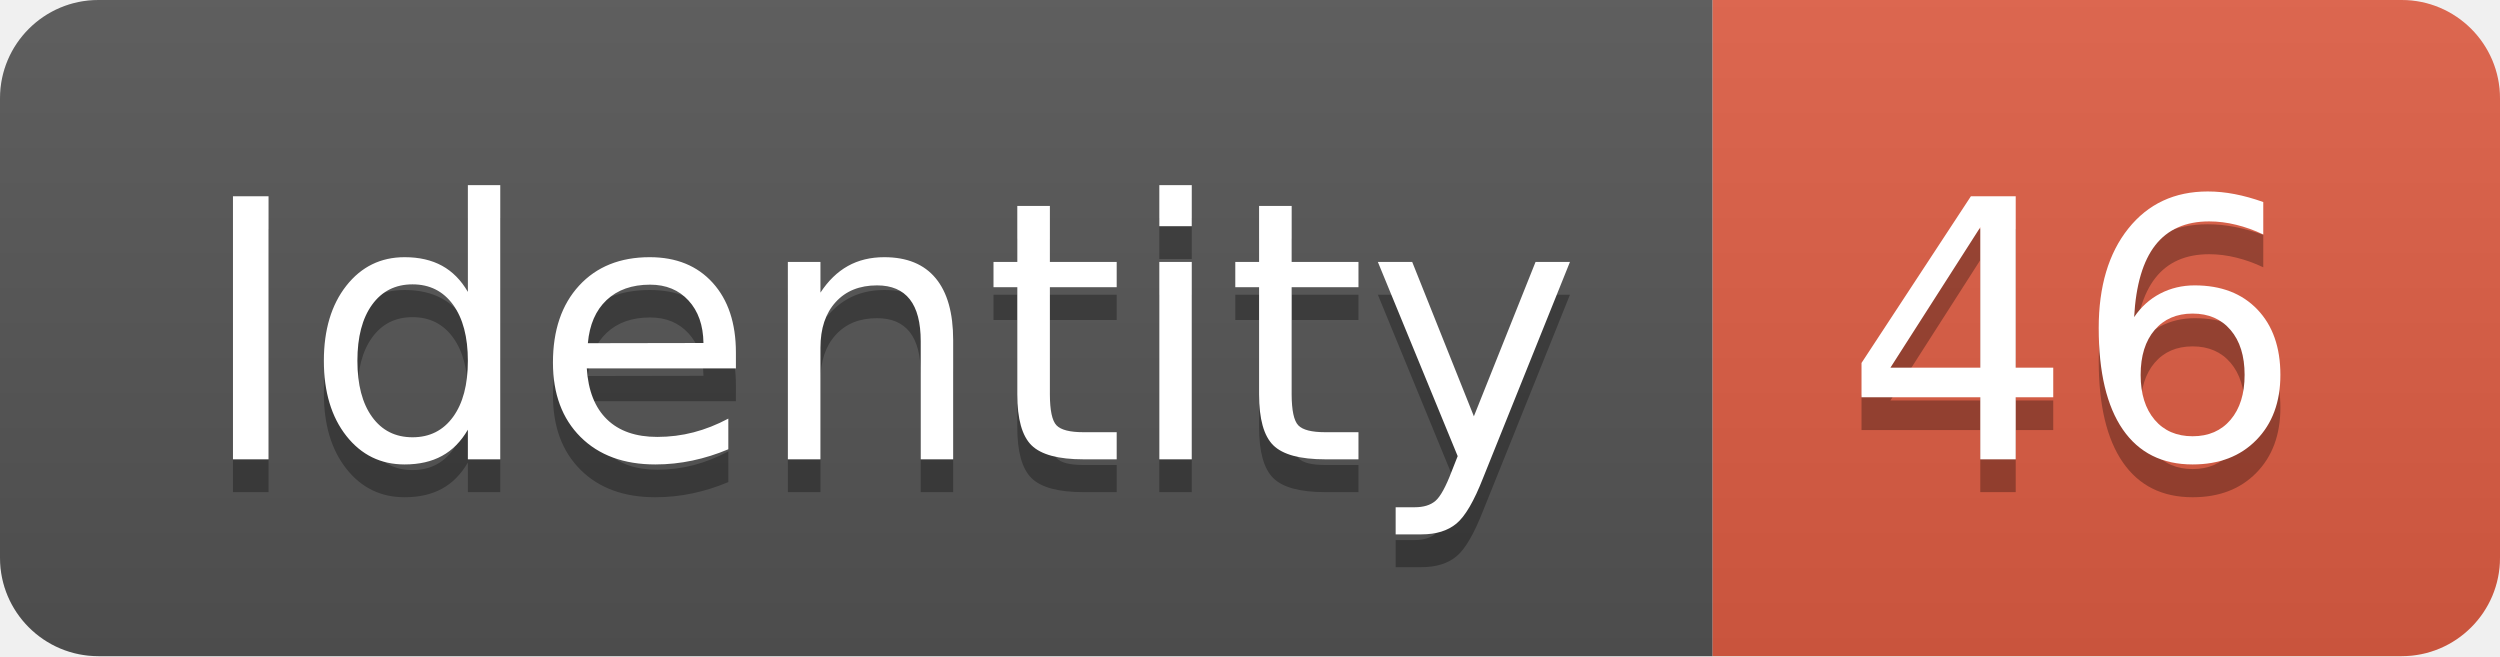
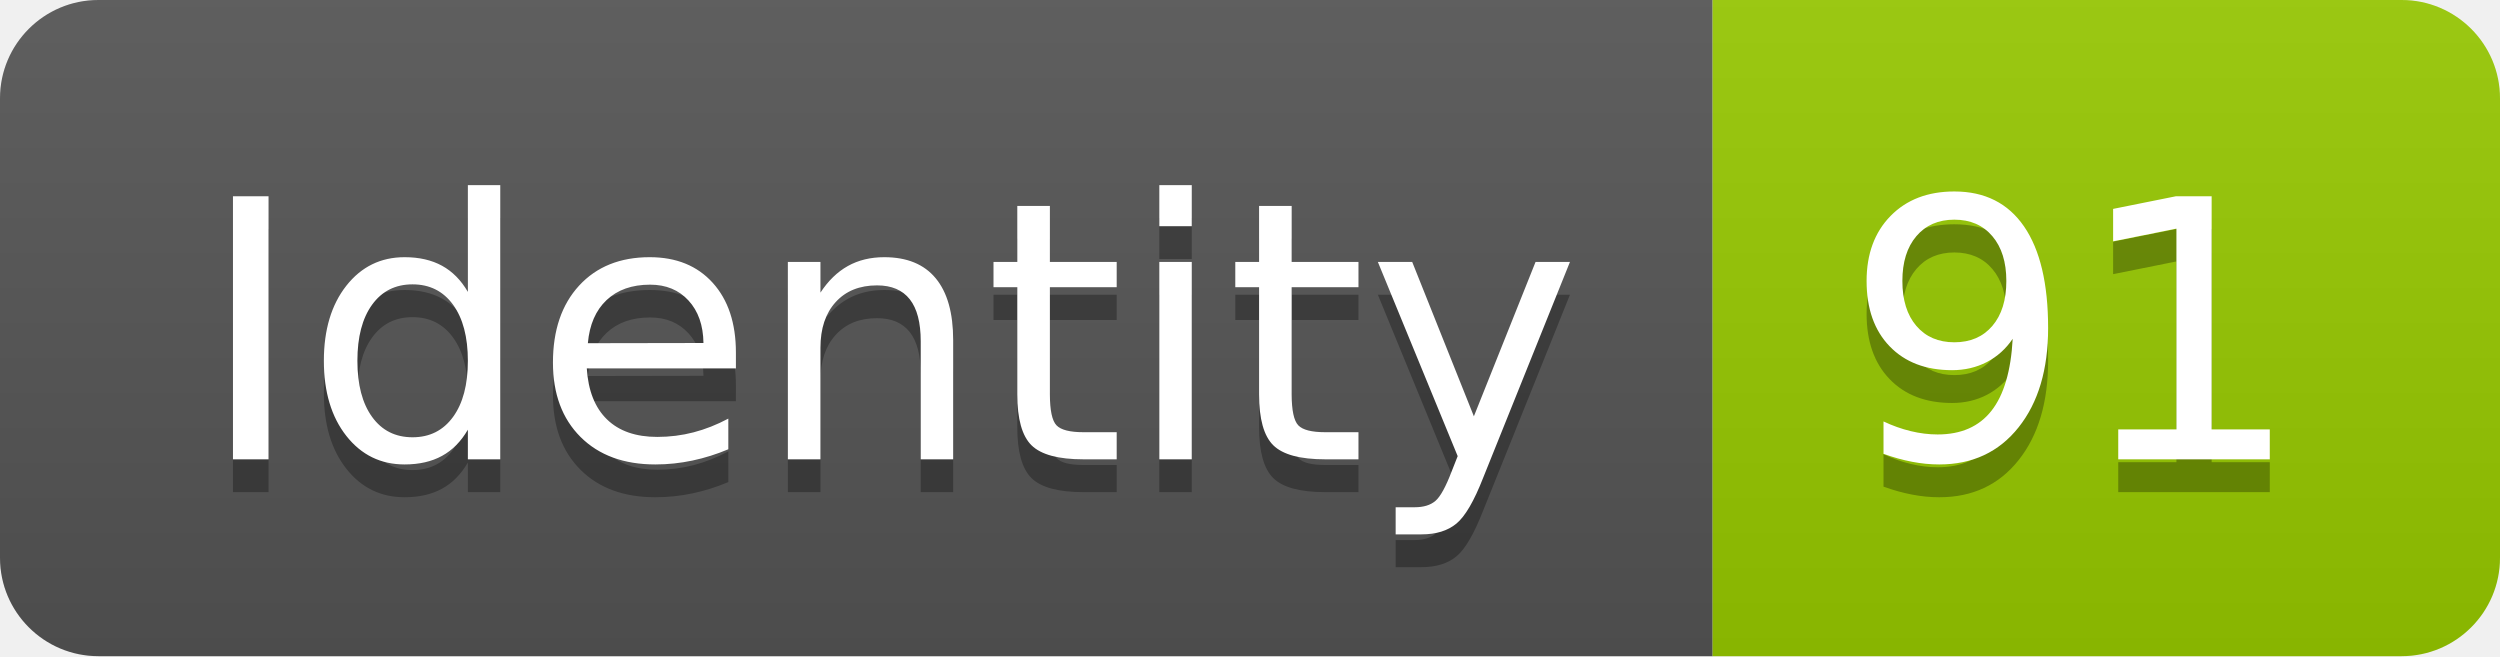
<svg xmlns="http://www.w3.org/2000/svg" width="76.2" height="20">
  <linearGradient id="smooth" x2="0" y2="100%">
    <stop offset="0" stop-color="#bbb" stop-opacity=".1" />
    <stop offset="1" stop-opacity=".1" />
  </linearGradient>
  <clipPath id="round">
    <rect width="76.2" height="20" rx="3" fill="#fff" />
  </clipPath>
  <g clip-path="url(#round)">
    <rect width="52.2" height="20" fill="#555" />
-     <rect x="52.2" width="24.0" height="20" fill="#e05d44" />
+     <rect x="52.2" width="24.0" height="20" fill="#97CA00" />
    <rect width="76.2" height="20" fill="url(#smooth)" />
  </g>
  <g fill="#fff" text-anchor="middle" font-family="DejaVu Sans,Verdana,Geneva,sans-serif" font-size="110">
    <text x="271.0" y="150" fill="#010101" fill-opacity=".3" transform="scale(0.1)" textLength="422.0" lengthAdjust="spacing">Identity</text>
    <text x="271.0" y="140" transform="scale(0.1)" textLength="422.0" lengthAdjust="spacing">Identity</text>
-     <text x="632.0" y="150" fill="#010101" fill-opacity=".3" transform="scale(0.1)" textLength="140.0" lengthAdjust="spacing">46</text>
-     <text x="632.0" y="140" transform="scale(0.1)" textLength="140.0" lengthAdjust="spacing">46</text>
+     <text x="632.0" y="150" fill="#010101" fill-opacity=".3" transform="scale(0.1)" textLength="140.0" lengthAdjust="spacing">91</text>
+     <text x="632.0" y="140" transform="scale(0.1)" textLength="140.0" lengthAdjust="spacing">91</text>
  </g>
</svg>
